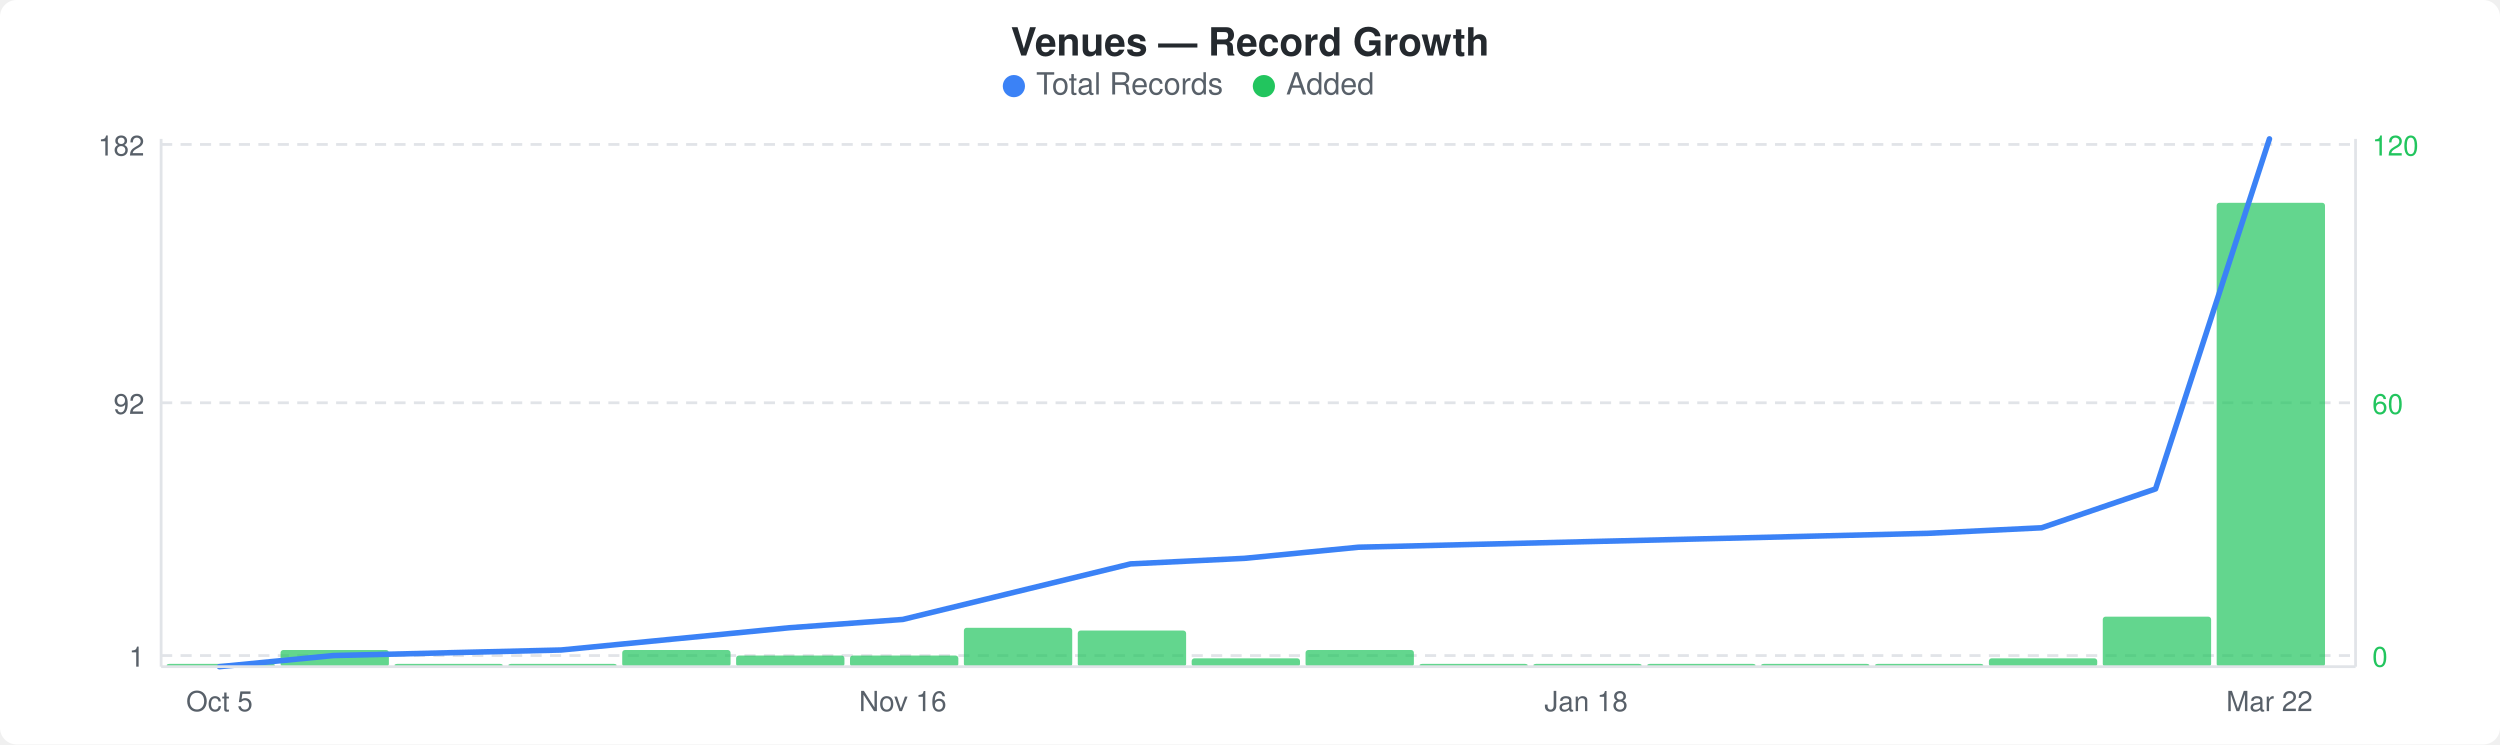
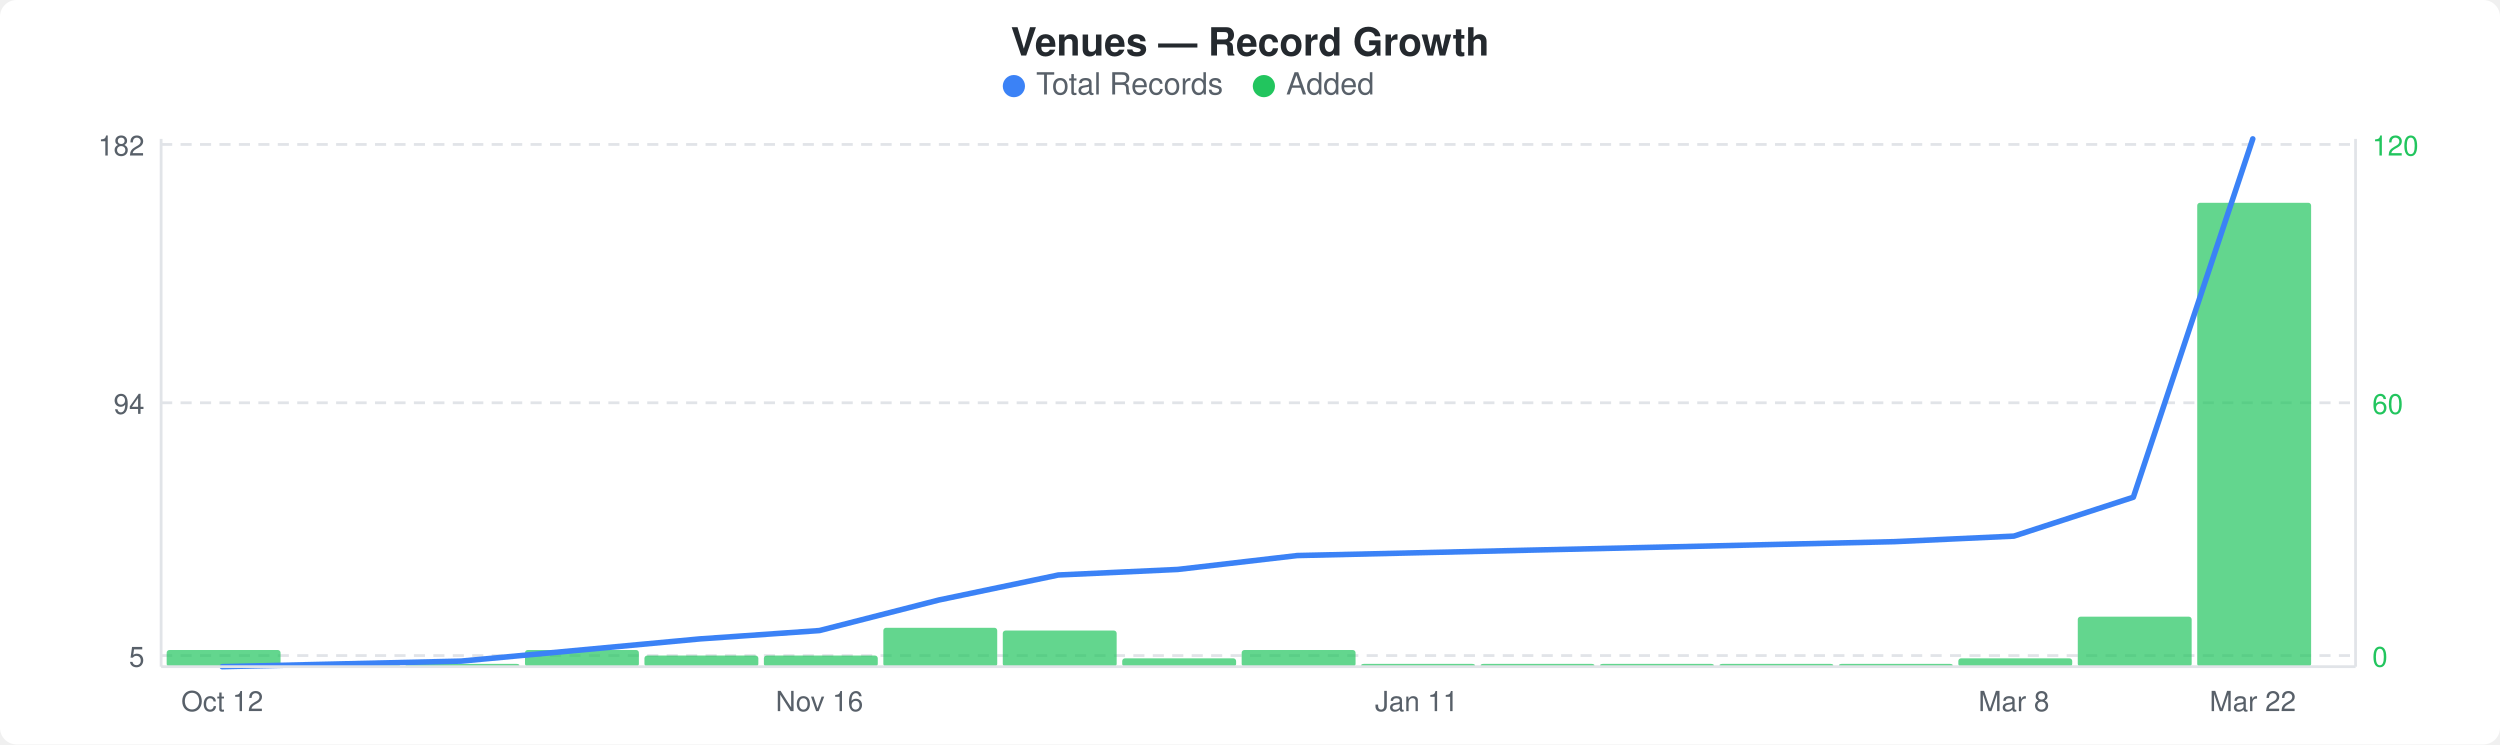
<svg xmlns="http://www.w3.org/2000/svg" width="900" height="268" viewBox="0 0 900 268">
  <rect width="900" height="268" fill="#ffffff" rx="6" ry="6" />
  <text x="450" y="20" text-anchor="middle" font-family="-apple-system, BlinkMacSystemFont, &quot;Segoe UI&quot;, Helvetica, Arial, sans-serif" font-size="14" font-weight="600" fill="#24292e">Venues — Record Growth</text>
  <circle cx="365" cy="31" r="4" fill="#3b82f6" />
  <text x="373" y="34" font-family="-apple-system, BlinkMacSystemFont, &quot;Segoe UI&quot;, Helvetica, Arial, sans-serif" font-size="11" fill="#586069">Total Records</text>
  <circle cx="455" cy="31" r="4" fill="#22c55e" />
  <text x="463" y="34" font-family="-apple-system, BlinkMacSystemFont, &quot;Segoe UI&quot;, Helvetica, Arial, sans-serif" font-size="11" fill="#586069">Added</text>
  <line x1="58" y1="52" x2="848" y2="52" stroke="#e1e4e8" stroke-width="1" stroke-dasharray="4,3" />
  <line x1="58" y1="145" x2="848" y2="145" stroke="#e1e4e8" stroke-width="1" stroke-dasharray="4,3" />
  <line x1="58" y1="236" x2="848" y2="236" stroke="#e1e4e8" stroke-width="1" stroke-dasharray="4,3" />
-   <rect x="60" y="239" width="39" height="1" rx="1" fill="#22c55eb3" />
-   <rect x="101" y="234" width="39" height="6" rx="1" fill="#22c55eb3" />
-   <rect x="142" y="239" width="39" height="1" rx="1" fill="#22c55eb3" />
-   <rect x="183" y="239" width="39" height="1" rx="1" fill="#22c55eb3" />
-   <rect x="224" y="234" width="39" height="6" rx="1" fill="#22c55eb3" />
-   <rect x="265" y="236" width="39" height="4" rx="1" fill="#22c55eb3" />
-   <rect x="306" y="236" width="39" height="4" rx="1" fill="#22c55eb3" />
-   <rect x="347" y="226" width="39" height="14" rx="1" fill="#22c55eb3" />
-   <rect x="388" y="227" width="39" height="13" rx="1" fill="#22c55eb3" />
-   <rect x="429" y="237" width="39" height="3" rx="1" fill="#22c55eb3" />
-   <rect x="470" y="234" width="39" height="6" rx="1" fill="#22c55eb3" />
-   <rect x="511" y="239" width="39" height="1" rx="1" fill="#22c55eb3" />
-   <rect x="552" y="239" width="39" height="1" rx="1" fill="#22c55eb3" />
-   <rect x="593" y="239" width="39" height="1" rx="1" fill="#22c55eb3" />
-   <rect x="634" y="239" width="39" height="1" rx="1" fill="#22c55eb3" />
-   <rect x="675" y="239" width="39" height="1" rx="1" fill="#22c55eb3" />
-   <rect x="716" y="237" width="39" height="3" rx="1" fill="#22c55eb3" />
-   <rect x="757" y="222" width="39" height="18" rx="1" fill="#22c55eb3" />
-   <rect x="798" y="73" width="39" height="167" rx="1" fill="#22c55eb3" />
-   <polyline points="79,240 120,236 161,235 202,234 243,230 284,226 325,223 366,213 407,203 448,201 489,197 530,196 571,195 612,194 653,193 694,192 735,190 776,176 817,50" fill="none" stroke="#3b82f6" stroke-width="2" stroke-linejoin="round" stroke-linecap="round" />
+   <rect x="60" y="234" width="41" height="6" rx="1" fill="#22c55eb3" />
+   <rect x="103" y="239" width="41" height="1" rx="1" fill="#22c55eb3" />
+   <rect x="146" y="239" width="41" height="1" rx="1" fill="#22c55eb3" />
+   <rect x="189" y="234" width="41" height="6" rx="1" fill="#22c55eb3" />
+   <rect x="232" y="236" width="41" height="4" rx="1" fill="#22c55eb3" />
+   <rect x="275" y="236" width="41" height="4" rx="1" fill="#22c55eb3" />
+   <rect x="318" y="226" width="41" height="14" rx="1" fill="#22c55eb3" />
+   <rect x="361" y="227" width="41" height="13" rx="1" fill="#22c55eb3" />
+   <rect x="404" y="237" width="41" height="3" rx="1" fill="#22c55eb3" />
+   <rect x="447" y="234" width="41" height="6" rx="1" fill="#22c55eb3" />
+   <rect x="490" y="239" width="41" height="1" rx="1" fill="#22c55eb3" />
+   <rect x="533" y="239" width="41" height="1" rx="1" fill="#22c55eb3" />
+   <rect x="576" y="239" width="41" height="1" rx="1" fill="#22c55eb3" />
+   <rect x="619" y="239" width="41" height="1" rx="1" fill="#22c55eb3" />
+   <rect x="662" y="239" width="41" height="1" rx="1" fill="#22c55eb3" />
+   <rect x="705" y="237" width="41" height="3" rx="1" fill="#22c55eb3" />
+   <rect x="748" y="222" width="41" height="18" rx="1" fill="#22c55eb3" />
+   <rect x="791" y="73" width="41" height="167" rx="1" fill="#22c55eb3" />
+   <polyline points="80,240 123,239 166,238 209,234 252,230 295,227 338,216 381,207 424,205 467,200 510,199 553,198 596,197 639,196 682,195 725,193 768,179 811,50" fill="none" stroke="#3b82f6" stroke-width="2" stroke-linejoin="round" stroke-linecap="round" />
  <text x="52" y="56" text-anchor="end" font-family="-apple-system, BlinkMacSystemFont, &quot;Segoe UI&quot;, Helvetica, Arial, sans-serif" font-size="10" fill="#586069">182</text>
-   <text x="52" y="149" text-anchor="end" font-family="-apple-system, BlinkMacSystemFont, &quot;Segoe UI&quot;, Helvetica, Arial, sans-serif" font-size="10" fill="#586069">92</text>
-   <text x="52" y="240" text-anchor="end" font-family="-apple-system, BlinkMacSystemFont, &quot;Segoe UI&quot;, Helvetica, Arial, sans-serif" font-size="10" fill="#586069">1</text>
+   <text x="52" y="149" text-anchor="end" font-family="-apple-system, BlinkMacSystemFont, &quot;Segoe UI&quot;, Helvetica, Arial, sans-serif" font-size="10" fill="#586069">94</text>
+   <text x="52" y="240" text-anchor="end" font-family="-apple-system, BlinkMacSystemFont, &quot;Segoe UI&quot;, Helvetica, Arial, sans-serif" font-size="10" fill="#586069">5</text>
  <text x="854" y="56" text-anchor="start" font-family="-apple-system, BlinkMacSystemFont, &quot;Segoe UI&quot;, Helvetica, Arial, sans-serif" font-size="10" fill="#22c55e">120</text>
  <text x="854" y="149" text-anchor="start" font-family="-apple-system, BlinkMacSystemFont, &quot;Segoe UI&quot;, Helvetica, Arial, sans-serif" font-size="10" fill="#22c55e">60</text>
  <text x="854" y="240" text-anchor="start" font-family="-apple-system, BlinkMacSystemFont, &quot;Segoe UI&quot;, Helvetica, Arial, sans-serif" font-size="10" fill="#22c55e">0</text>
  <line x1="58" y1="50" x2="58" y2="240" stroke="#e1e4e8" stroke-width="1" />
  <line x1="58" y1="240" x2="848" y2="240" stroke="#e1e4e8" stroke-width="1" />
  <line x1="848" y1="50" x2="848" y2="240" stroke="#e1e4e8" stroke-width="1" />
-   <text x="79" y="256" text-anchor="middle" font-family="-apple-system, BlinkMacSystemFont, &quot;Segoe UI&quot;, Helvetica, Arial, sans-serif" font-size="10" fill="#586069">Oct 5</text>
-   <text x="325" y="256" text-anchor="middle" font-family="-apple-system, BlinkMacSystemFont, &quot;Segoe UI&quot;, Helvetica, Arial, sans-serif" font-size="10" fill="#586069">Nov 16</text>
-   <text x="571" y="256" text-anchor="middle" font-family="-apple-system, BlinkMacSystemFont, &quot;Segoe UI&quot;, Helvetica, Arial, sans-serif" font-size="10" fill="#586069">Jan 18</text>
-   <text x="817" y="256" text-anchor="middle" font-family="-apple-system, BlinkMacSystemFont, &quot;Segoe UI&quot;, Helvetica, Arial, sans-serif" font-size="10" fill="#586069">Mar 22</text>
+   <text x="80" y="256" text-anchor="middle" font-family="-apple-system, BlinkMacSystemFont, &quot;Segoe UI&quot;, Helvetica, Arial, sans-serif" font-size="10" fill="#586069">Oct 12</text>
+   <text x="295" y="256" text-anchor="middle" font-family="-apple-system, BlinkMacSystemFont, &quot;Segoe UI&quot;, Helvetica, Arial, sans-serif" font-size="10" fill="#586069">Nov 16</text>
+   <text x="510" y="256" text-anchor="middle" font-family="-apple-system, BlinkMacSystemFont, &quot;Segoe UI&quot;, Helvetica, Arial, sans-serif" font-size="10" fill="#586069">Jan 11</text>
+   <text x="725" y="256" text-anchor="middle" font-family="-apple-system, BlinkMacSystemFont, &quot;Segoe UI&quot;, Helvetica, Arial, sans-serif" font-size="10" fill="#586069">Mar 8</text>
+   <text x="811" y="256" text-anchor="middle" font-family="-apple-system, BlinkMacSystemFont, &quot;Segoe UI&quot;, Helvetica, Arial, sans-serif" font-size="10" fill="#586069">Mar 22</text>
</svg>
